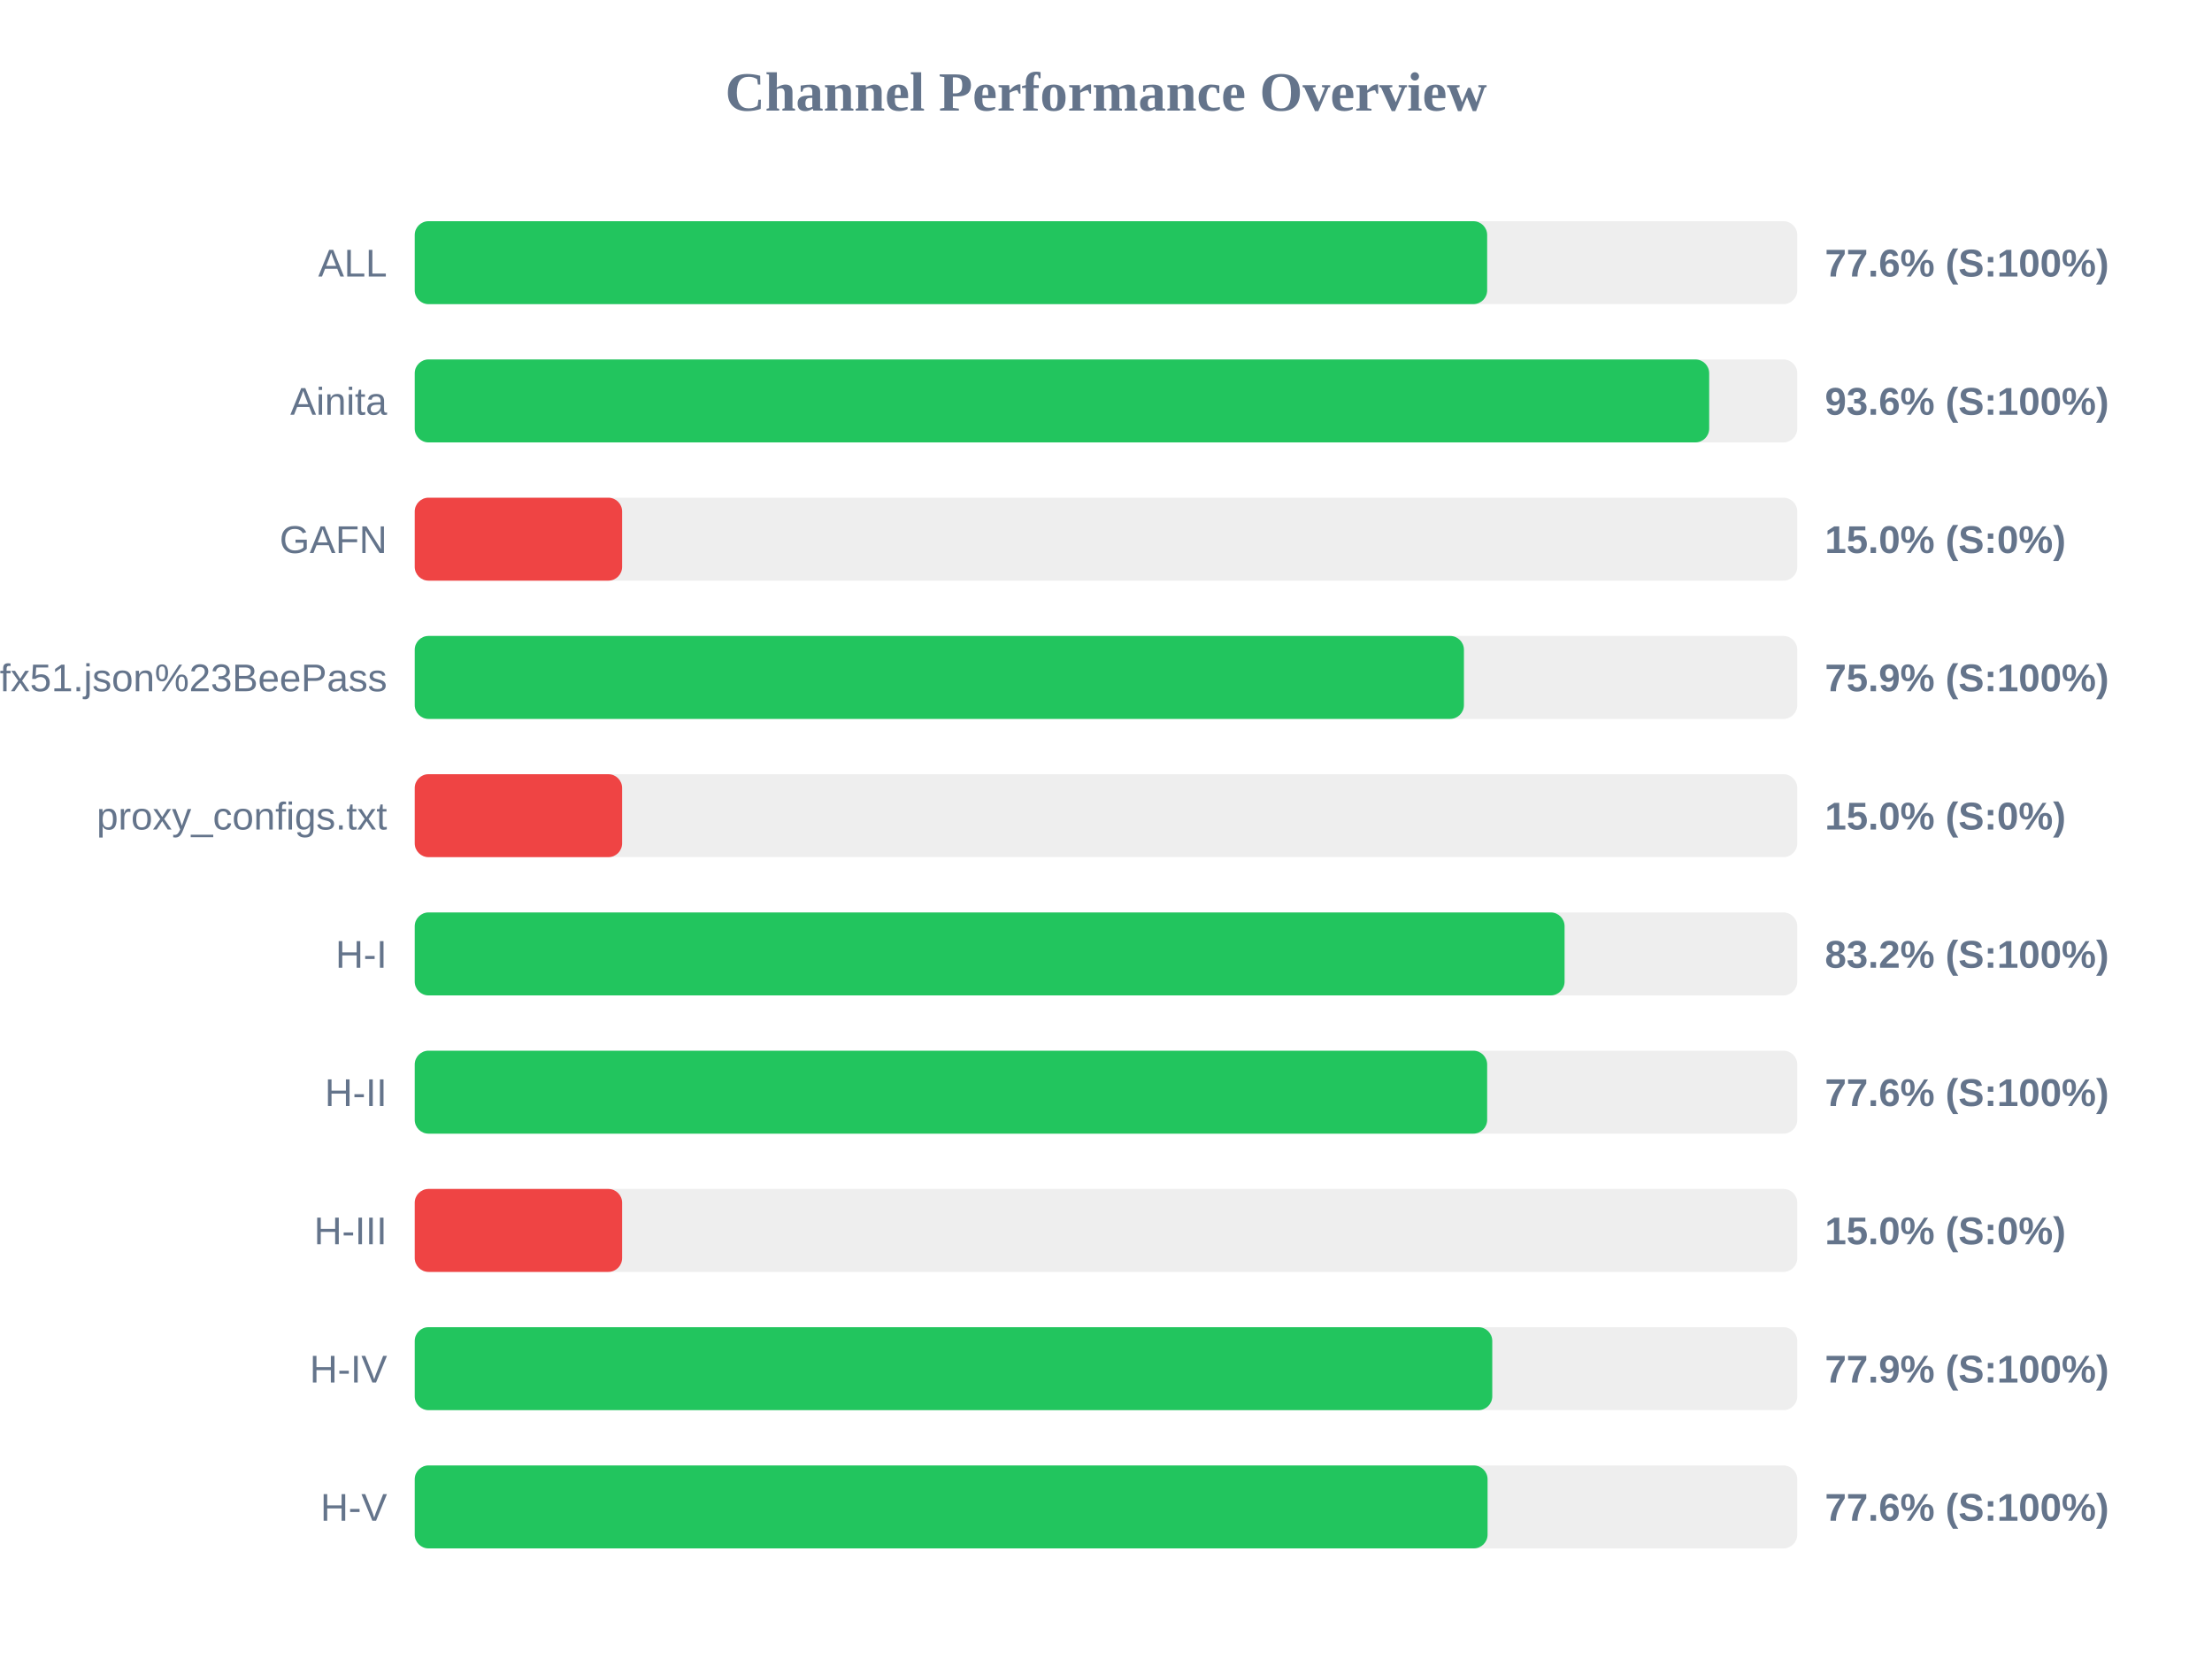
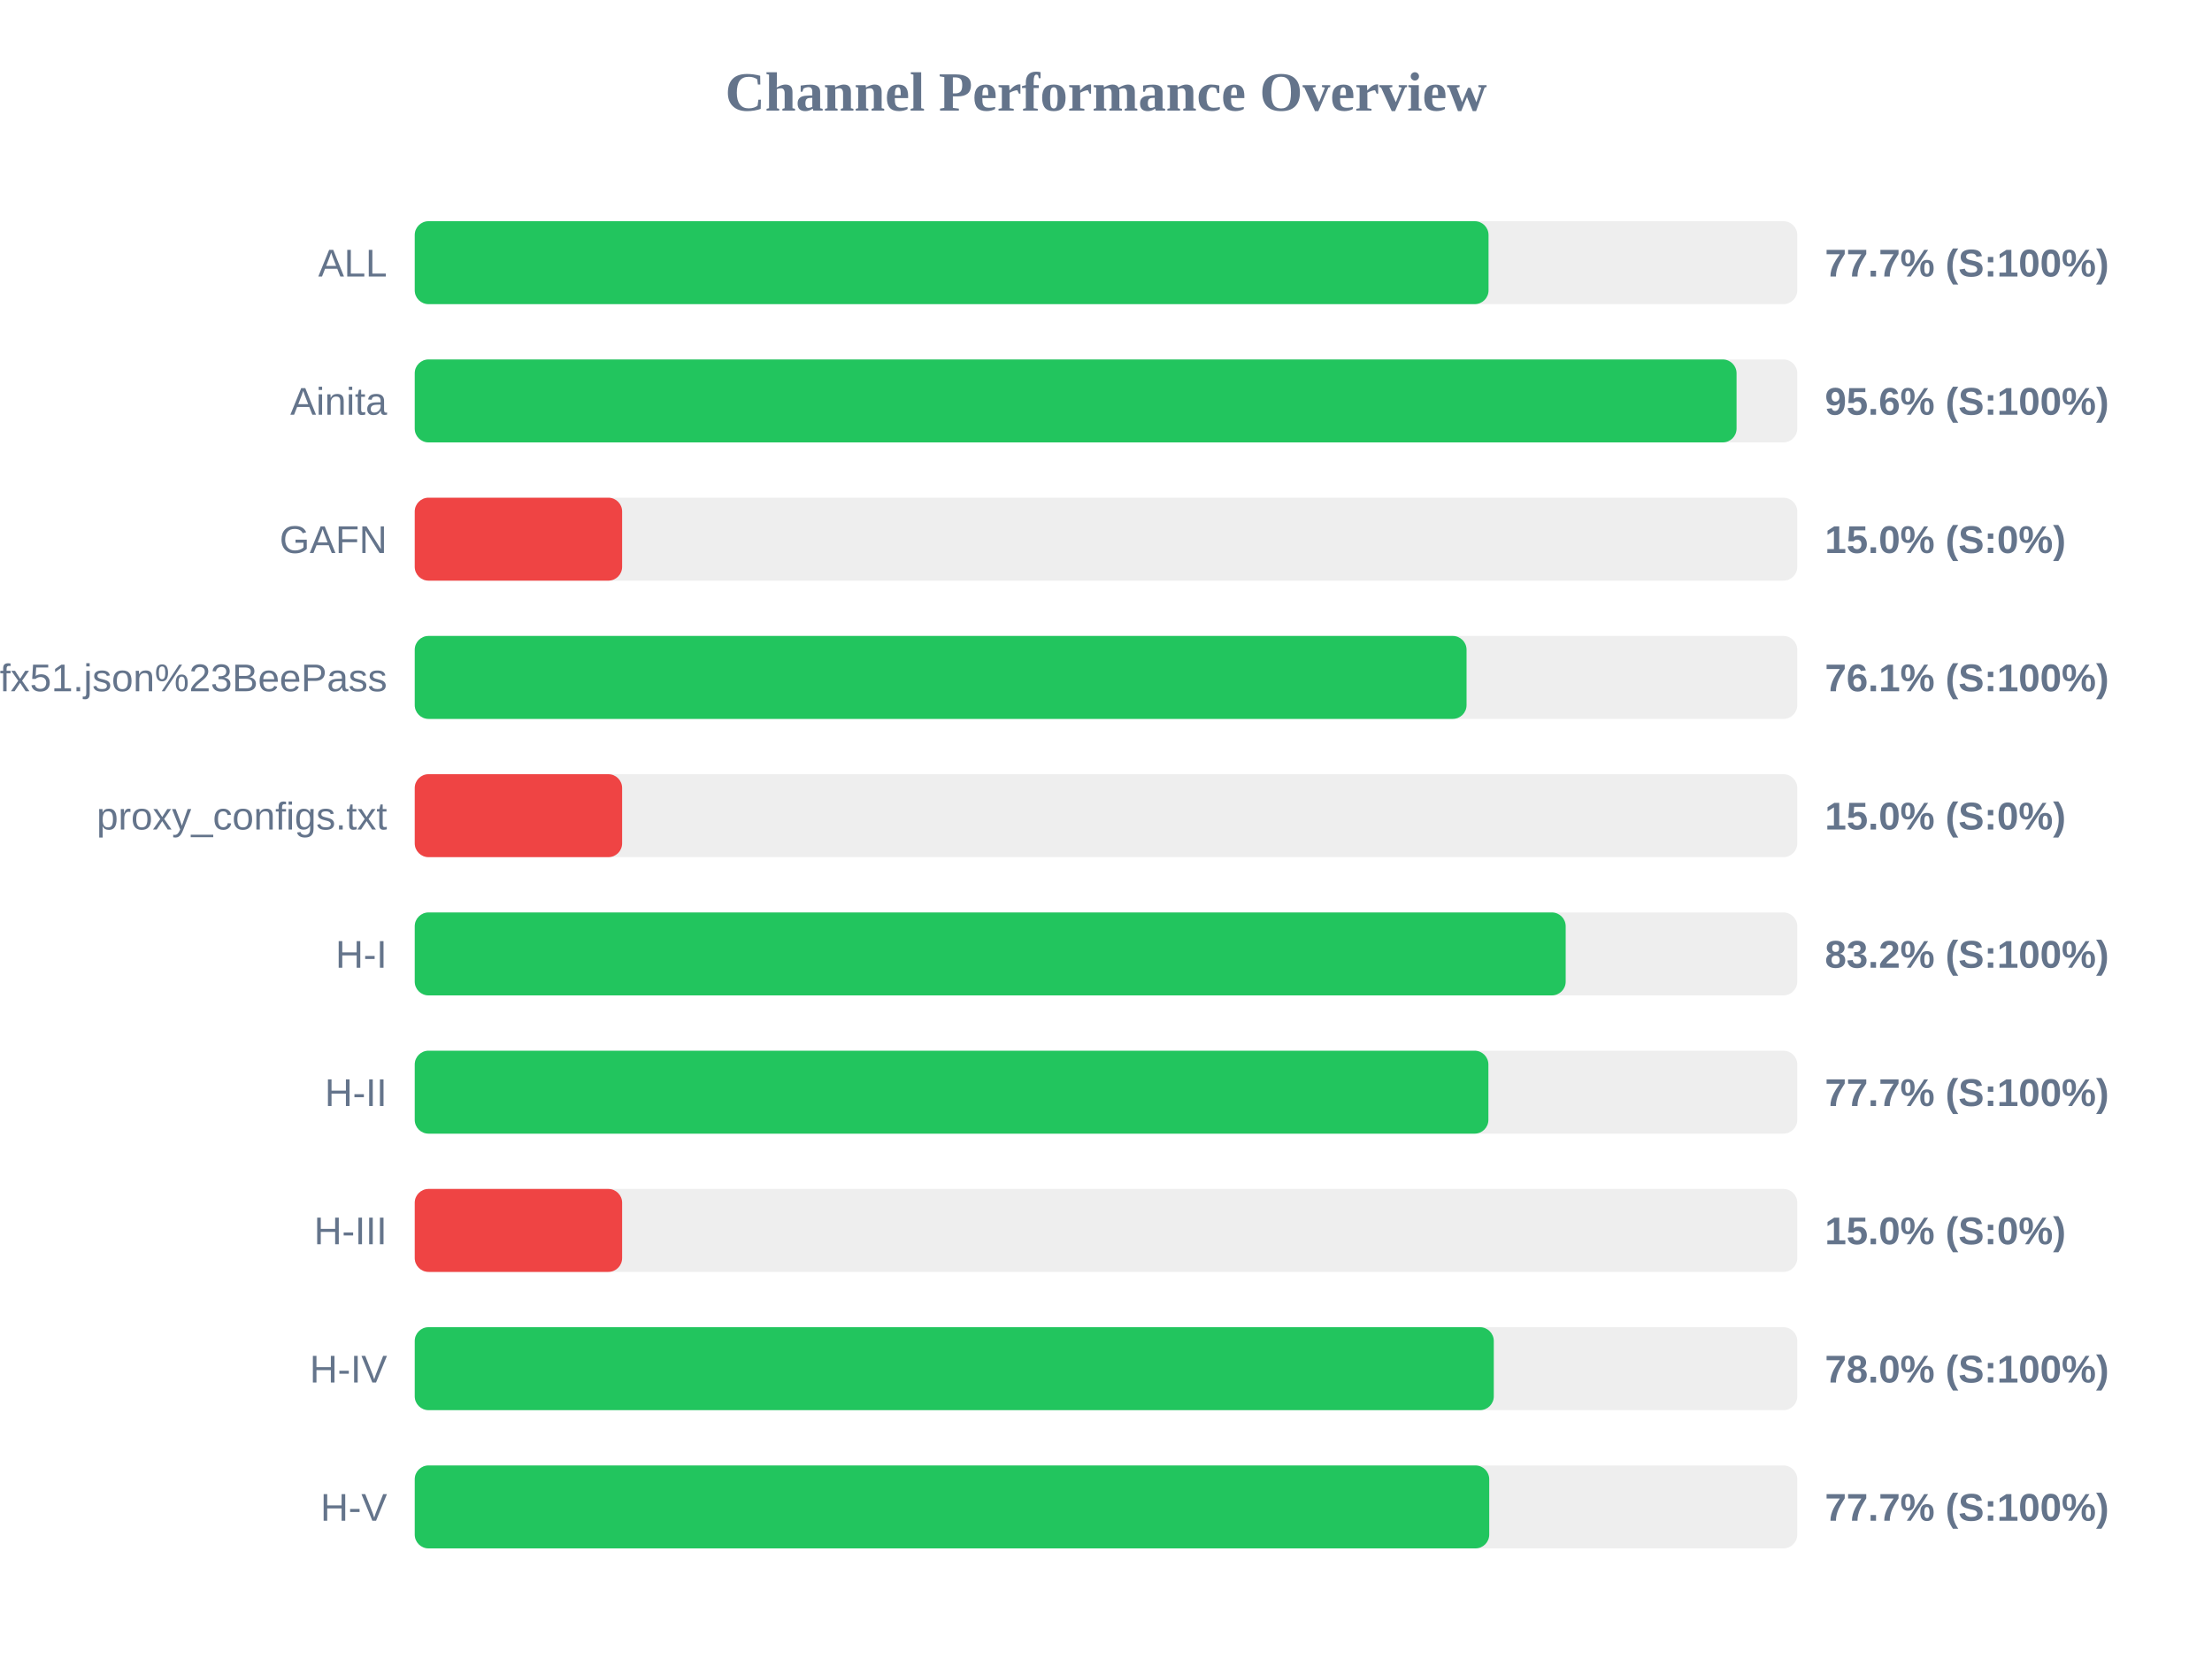
<svg xmlns="http://www.w3.org/2000/svg" width="800" height="600" version="1.1">
  <style>
        .row { font: 14px Arial; fill: #64748b; }
        .score { font: bold 14px Arial; fill: #64748b; }
    </style>
  <text x="400" y="40" text-anchor="middle" font-size="20px" font-weight="bold" fill="#64748b">Channel Performance Overview</text>
  <rect x="150" y="80" width="500" height="30" fill="#eee" rx="5" />
-   <rect x="150" y="80" width="387.85" height="30" fill="#22c55e" rx="5" />
+   <rect x="150" y="80" width="388.35" height="30" fill="#22c55e" rx="5" />
  <text x="140" y="100" text-anchor="end" class="row">ALL</text>
-   <text x="660" y="100" text-anchor="start" class="score">77.6% (S:100%)</text>
+   <text x="660" y="100" text-anchor="start" class="score">77.7% (S:100%)</text>
  <rect x="150" y="130" width="500" height="30" fill="#eee" rx="5" />
-   <rect x="150" y="130" width="468.15" height="30" fill="#22c55e" rx="5" />
+   <rect x="150" y="130" width="478.05" height="30" fill="#22c55e" rx="5" />
  <text x="140" y="150" text-anchor="end" class="row">Ainita</text>
-   <text x="660" y="150" text-anchor="start" class="score">93.6% (S:100%)</text>
+   <text x="660" y="150" text-anchor="start" class="score">95.6% (S:100%)</text>
  <rect x="150" y="180" width="500" height="30" fill="#eee" rx="5" />
  <rect x="150" y="180" width="75.0" height="30" fill="#ef4444" rx="5" />
  <text x="140" y="200" text-anchor="end" class="row">GAFN</text>
  <text x="660" y="200" text-anchor="start" class="score">15.0% (S:0%)</text>
  <rect x="150" y="230" width="500" height="30" fill="#eee" rx="5" />
-   <rect x="150" y="230" width="379.45" height="30" fill="#22c55e" rx="5" />
+   <rect x="150" y="230" width="380.4" height="30" fill="#22c55e" rx="5" />
  <text x="140" y="250" text-anchor="end" class="row">sub?s=ssconf%3A%2F%2Fs3.amazonaws.com%2Fbeedynconprd%2Fzf38bv6oxi1nv3wfkpmxyfl8yj5fargza3foantoalu16vznl0ckxx7bgf1ufx51.json%23BeePass</text>
-   <text x="660" y="250" text-anchor="start" class="score">75.9% (S:100%)</text>
+   <text x="660" y="250" text-anchor="start" class="score">76.1% (S:100%)</text>
  <rect x="150" y="280" width="500" height="30" fill="#eee" rx="5" />
  <rect x="150" y="280" width="75.0" height="30" fill="#ef4444" rx="5" />
  <text x="140" y="300" text-anchor="end" class="row">proxy_configs.txt</text>
  <text x="660" y="300" text-anchor="start" class="score">15.0% (S:0%)</text>
  <rect x="150" y="330" width="500" height="30" fill="#eee" rx="5" />
-   <rect x="150" y="330" width="415.85" height="30" fill="#22c55e" rx="5" />
+   <rect x="150" y="330" width="416.25" height="30" fill="#22c55e" rx="5" />
  <text x="140" y="350" text-anchor="end" class="row">H-I</text>
  <text x="660" y="350" text-anchor="start" class="score">83.2% (S:100%)</text>
  <rect x="150" y="380" width="500" height="30" fill="#eee" rx="5" />
-   <rect x="150" y="380" width="387.85" height="30" fill="#22c55e" rx="5" />
+   <rect x="150" y="380" width="388.3" height="30" fill="#22c55e" rx="5" />
  <text x="140" y="400" text-anchor="end" class="row">H-II</text>
-   <text x="660" y="400" text-anchor="start" class="score">77.6% (S:100%)</text>
+   <text x="660" y="400" text-anchor="start" class="score">77.7% (S:100%)</text>
  <rect x="150" y="430" width="500" height="30" fill="#eee" rx="5" />
  <rect x="150" y="430" width="75.0" height="30" fill="#ef4444" rx="5" />
  <text x="140" y="450" text-anchor="end" class="row">H-III</text>
  <text x="660" y="450" text-anchor="start" class="score">15.0% (S:0%)</text>
  <rect x="150" y="480" width="500" height="30" fill="#eee" rx="5" />
-   <rect x="150" y="480" width="389.7" height="30" fill="#22c55e" rx="5" />
+   <rect x="150" y="480" width="390.25" height="30" fill="#22c55e" rx="5" />
  <text x="140" y="500" text-anchor="end" class="row">H-IV</text>
-   <text x="660" y="500" text-anchor="start" class="score">77.9% (S:100%)</text>
+   <text x="660" y="500" text-anchor="start" class="score">78.0% (S:100%)</text>
  <rect x="150" y="530" width="500" height="30" fill="#eee" rx="5" />
-   <rect x="150" y="530" width="388.0" height="30" fill="#22c55e" rx="5" />
+   <rect x="150" y="530" width="388.6" height="30" fill="#22c55e" rx="5" />
  <text x="140" y="550" text-anchor="end" class="row">H-V</text>
-   <text x="660" y="550" text-anchor="start" class="score">77.6% (S:100%)</text>
+   <text x="660" y="550" text-anchor="start" class="score">77.7% (S:100%)</text>
</svg>
